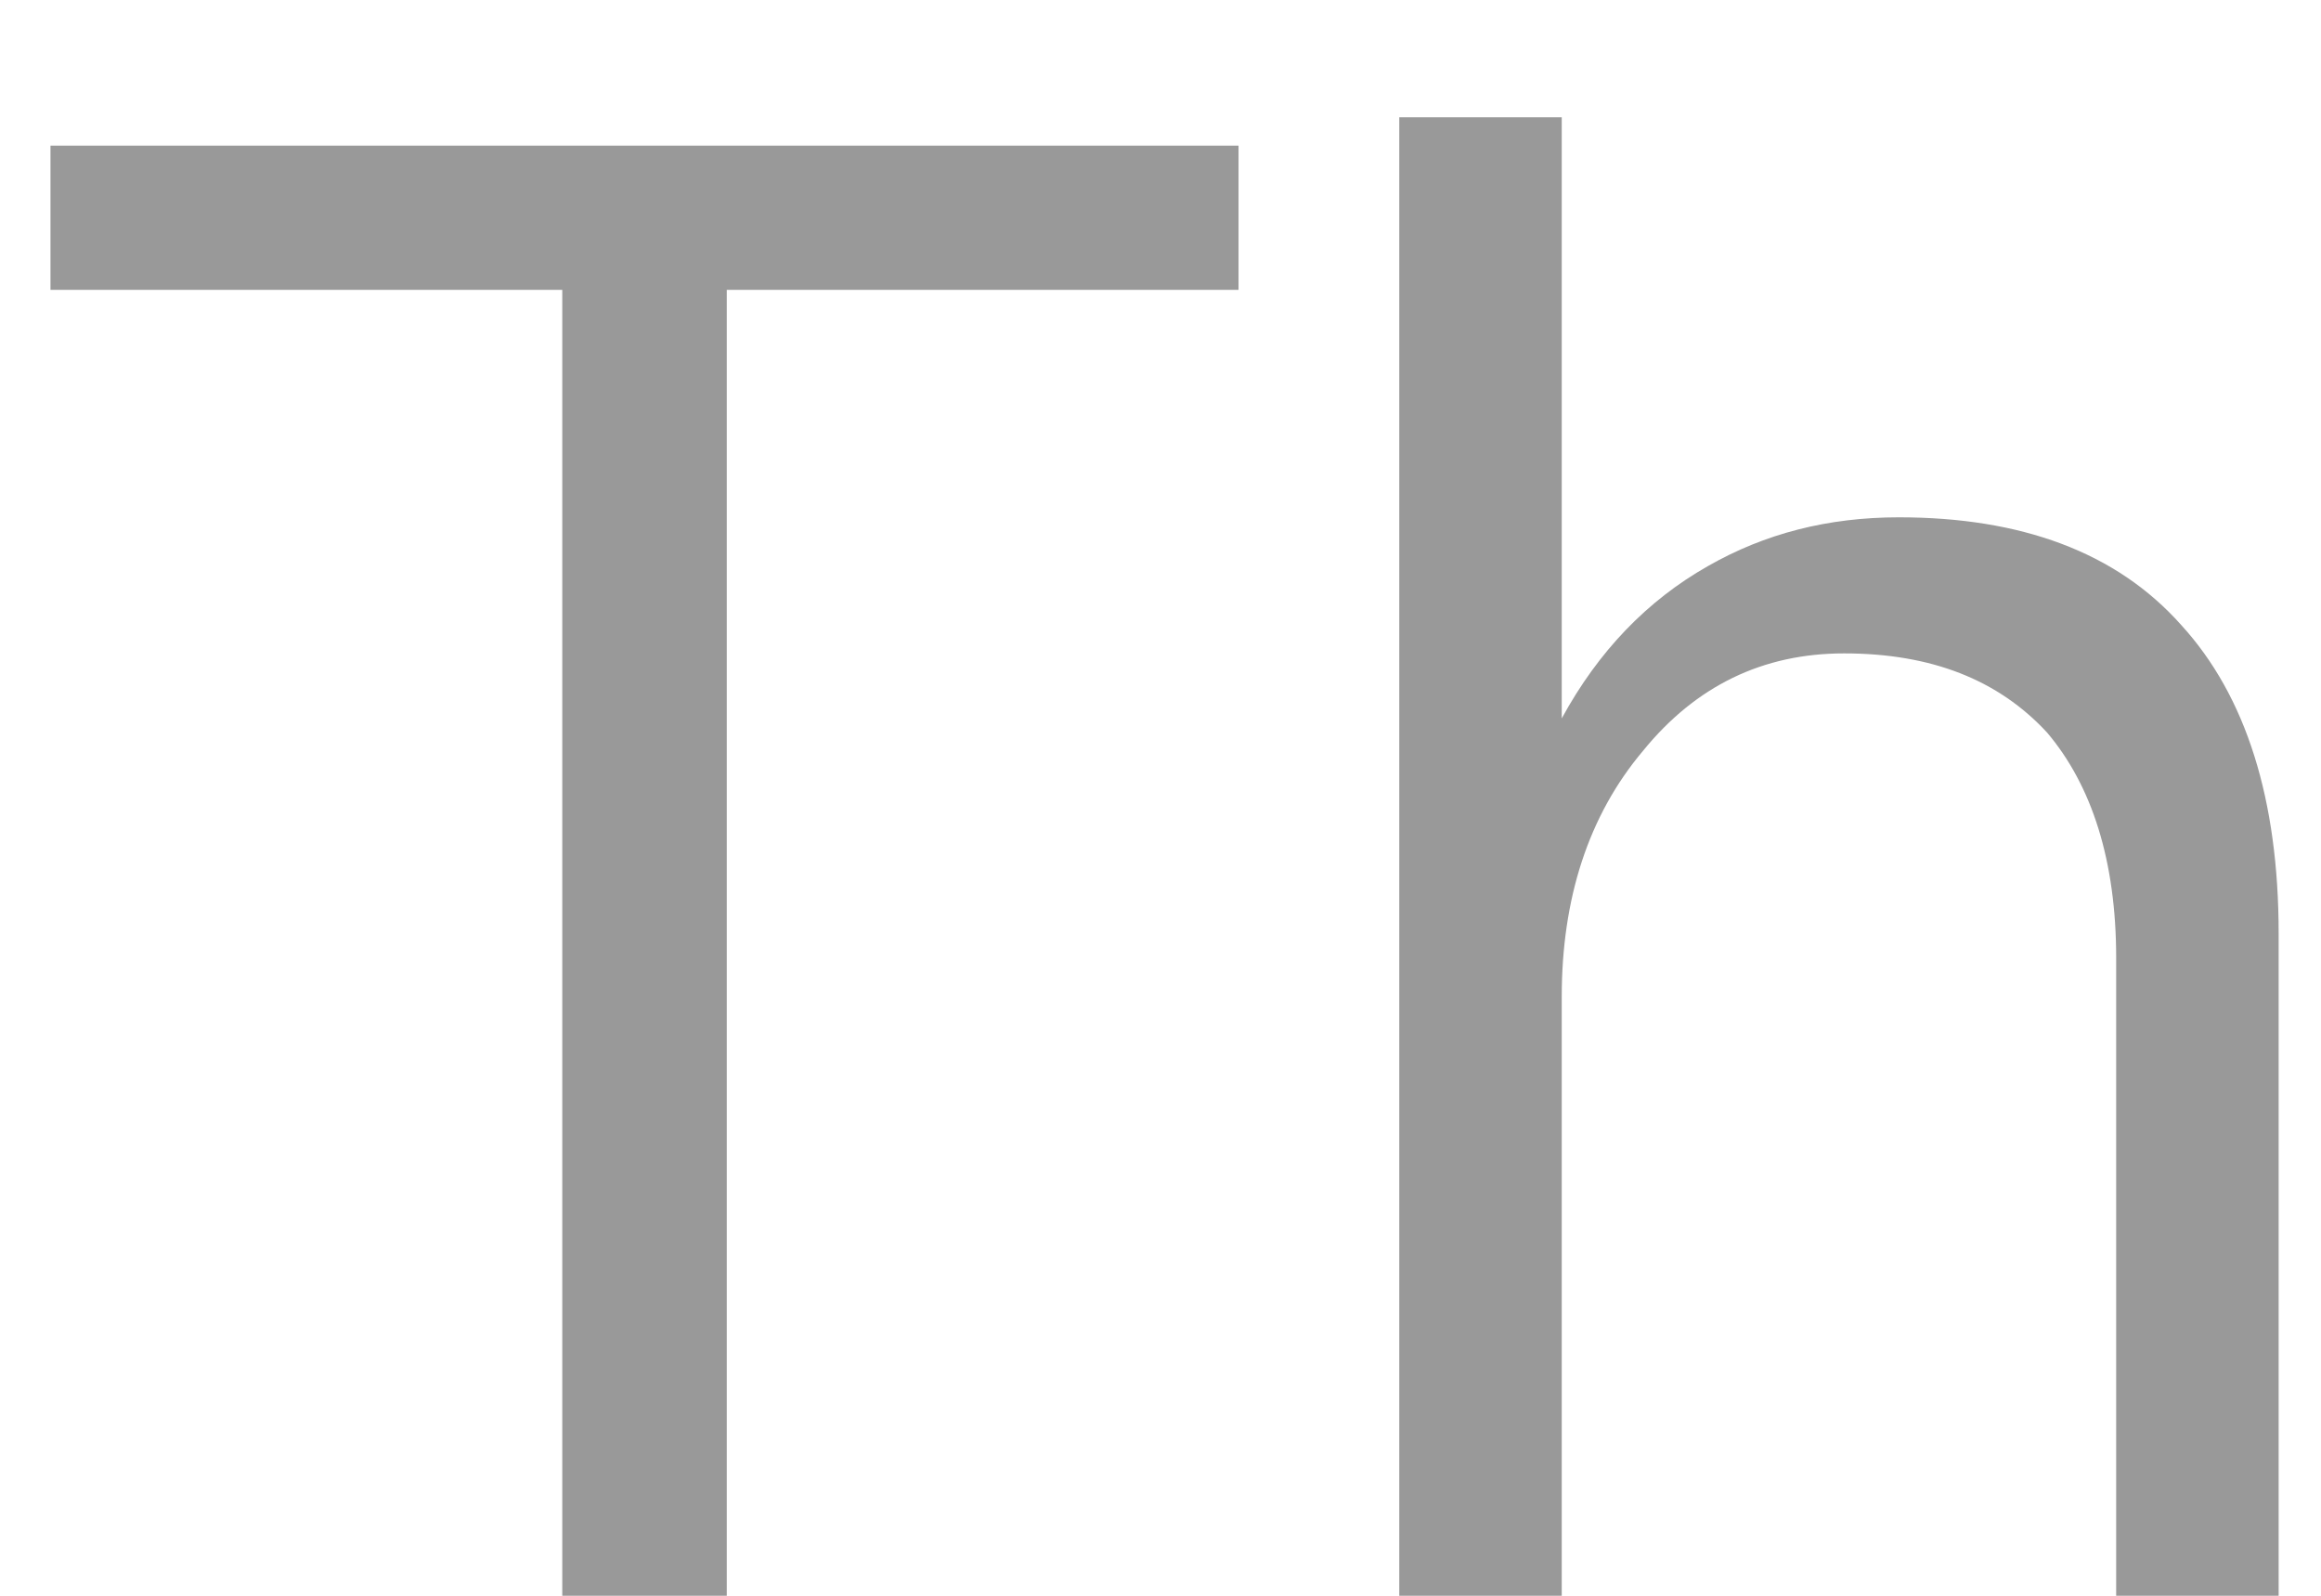
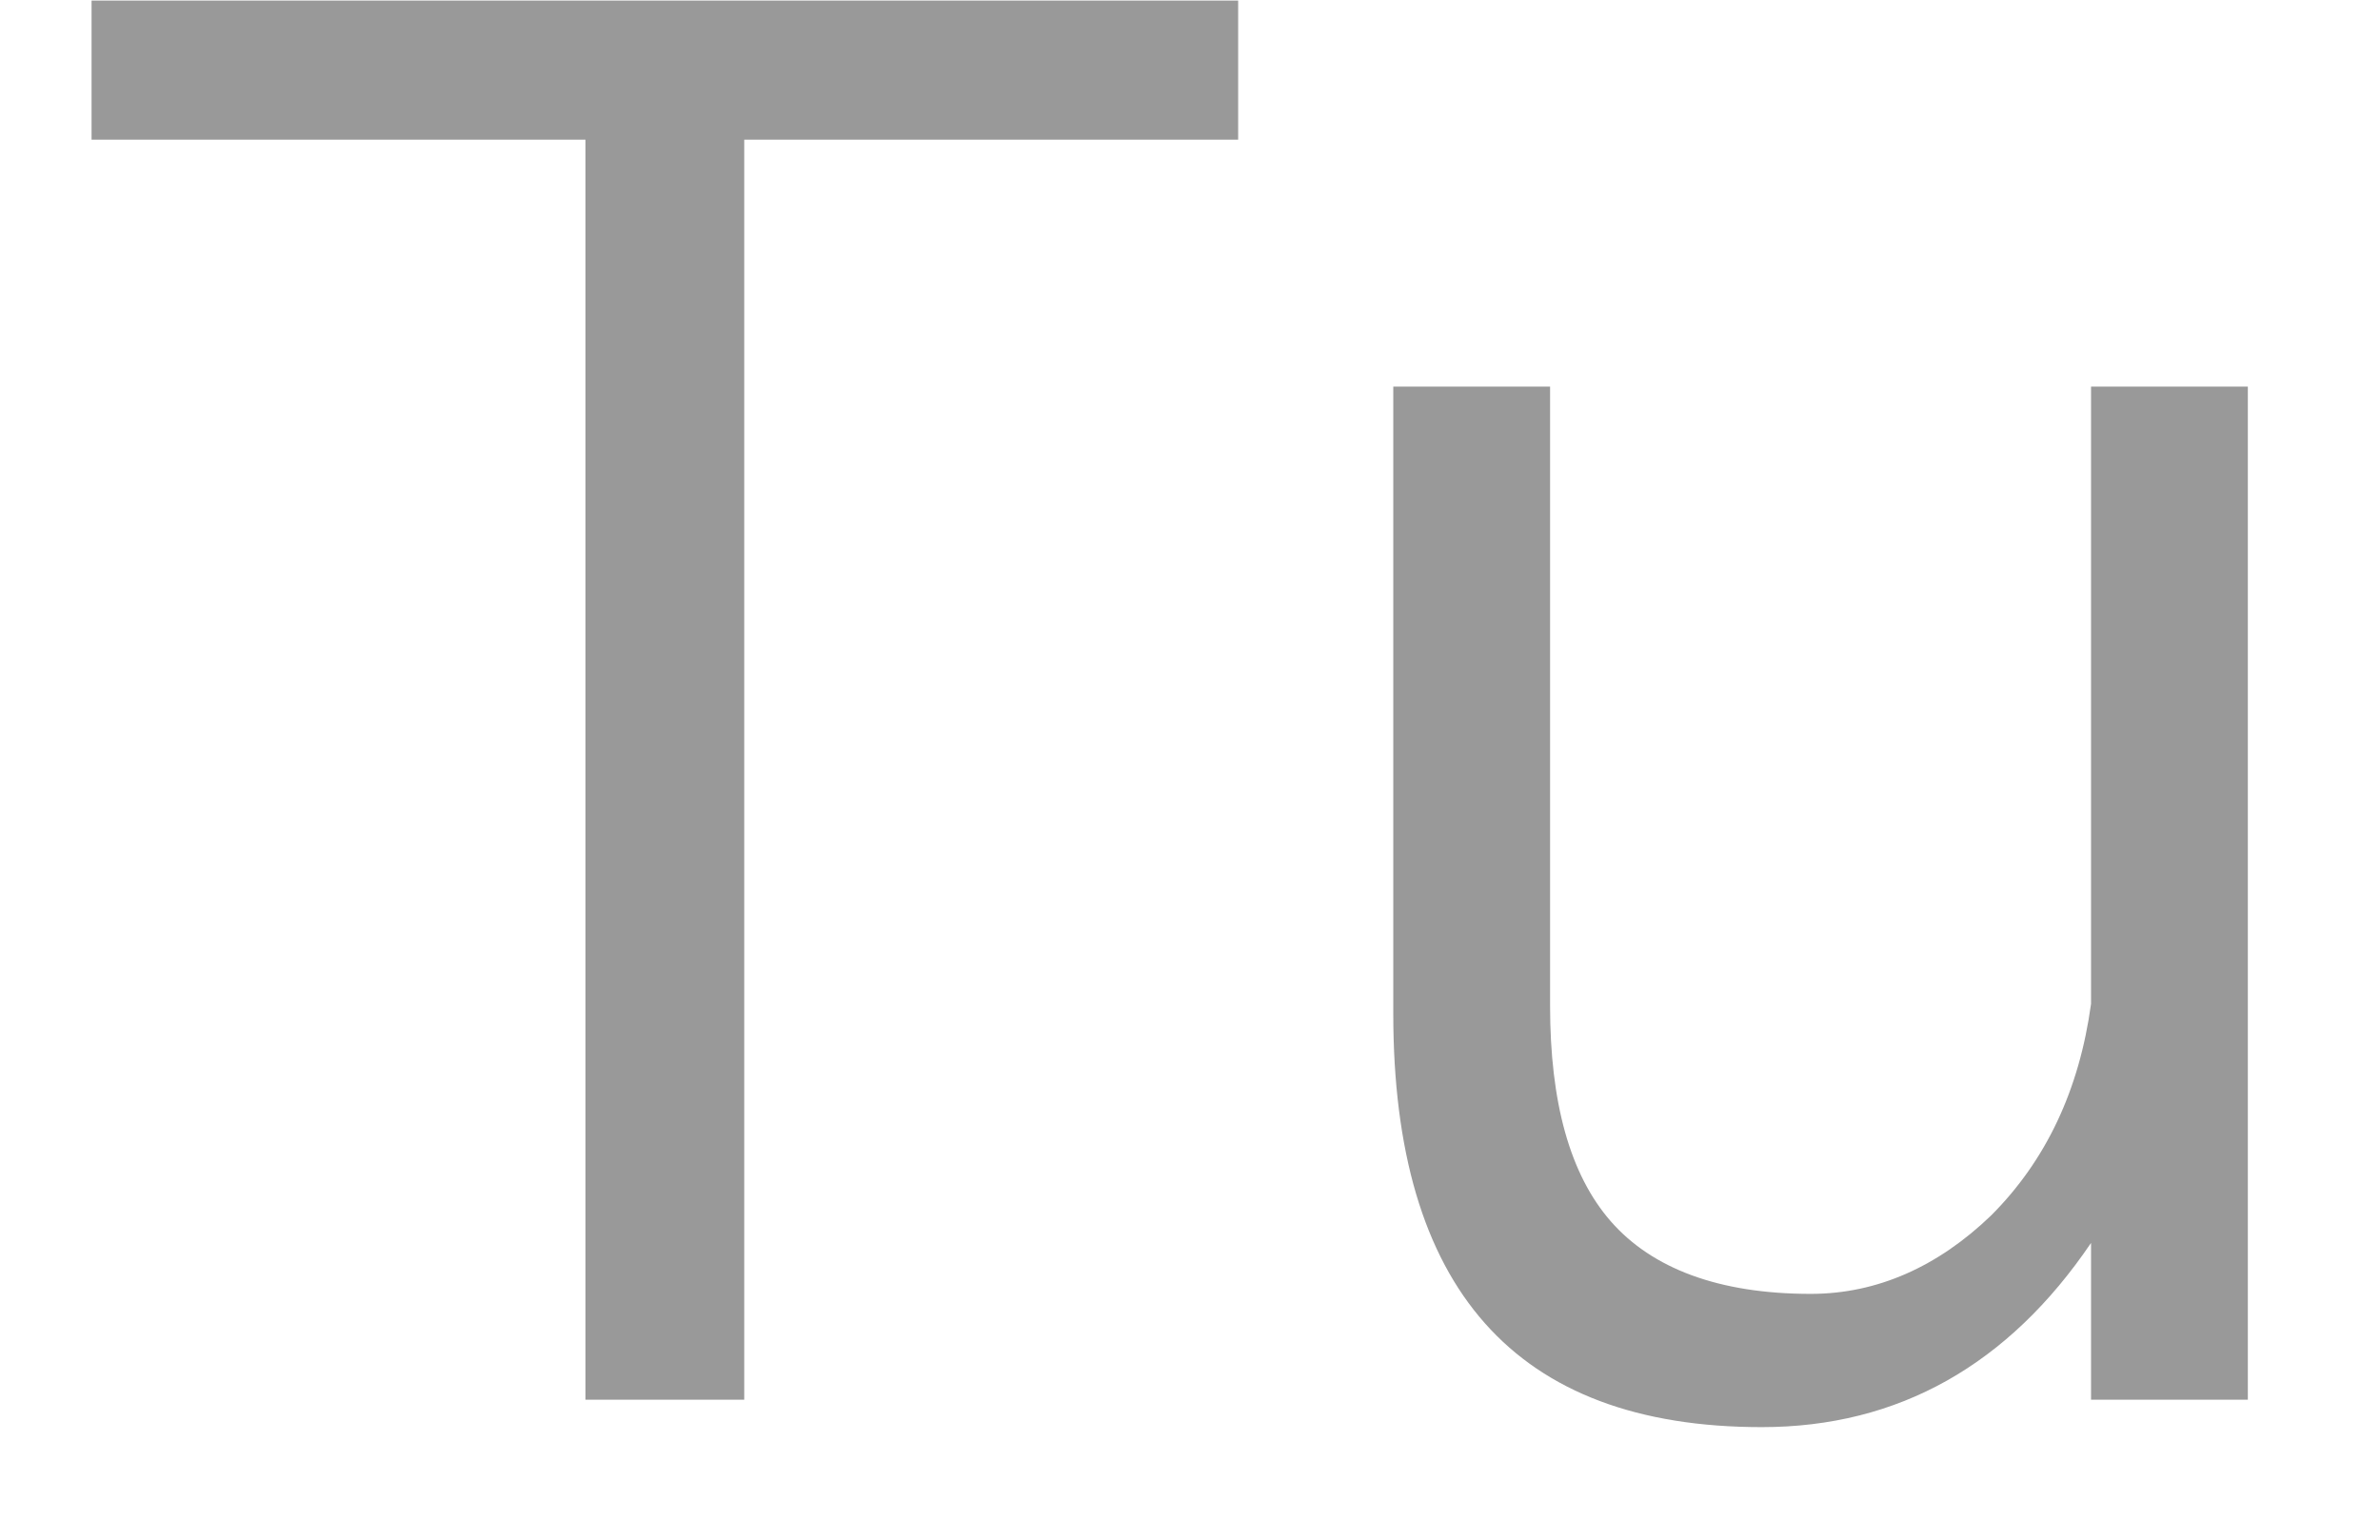
- <svg xmlns="http://www.w3.org/2000/svg" version="1.1" width="16px" height="11px">
-   <g transform="matrix(1 0 0 1 -169 -66 )">
-     <path d="M 8.538 1.004  L 0.348 1.004  L 0.348 1.998  L 3.876 1.998  L 3.876 11  L 5.01 11  L 5.01 1.998  L 8.538 1.998  L 8.538 1.004  Z M 10.766 0.808  L 9.646 0.808  L 9.646 11  L 10.766 11  L 10.766 6.87  C 10.766 6.198  10.948 5.624  11.326 5.176  C 11.69 4.728  12.152 4.504  12.712 4.504  C 13.314 4.504  13.776 4.686  14.112 5.05  C 14.42 5.414  14.588 5.932  14.588 6.604  L 14.588 11  L 15.708 11  L 15.708 6.436  C 15.708 5.512  15.484 4.798  15.036 4.308  C 14.588 3.804  13.93 3.566  13.09 3.566  C 12.6 3.566  12.166 3.678  11.774 3.902  C 11.354 4.14  11.018 4.49  10.766 4.952  L 10.766 0.808  Z " fill-rule="nonzero" fill="#000000" stroke="none" fill-opacity="0.4" transform="matrix(1 0 0 1 169 66 )" />
+ <svg xmlns="http://www.w3.org/2000/svg" version="1.1" width="17px" height="11px">
+   <g transform="matrix(1 0 0 1 -94 -67 )">
+     <path d="M 8.844 0.004  L 0.654 0.004  L 0.654 0.998  L 4.182 0.998  L 4.182 10  L 5.316 10  L 5.316 0.998  L 8.844 0.998  L 8.844 0.004  Z M 11.072 2.762  L 9.952 2.762  L 9.952 7.242  C 9.952 9.202  10.82 10.196  12.584 10.196  C 13.564 10.196  14.348 9.748  14.936 8.88  L 14.936 10  L 16.056 10  L 16.056 2.762  L 14.936 2.762  L 14.936 7.172  C 14.852 7.788  14.614 8.292  14.222 8.684  C 13.844 9.048  13.41 9.244  12.934 9.244  C 12.276 9.244  11.8 9.062  11.506 8.726  C 11.212 8.39  11.072 7.872  11.072 7.186  L 11.072 2.762  Z " fill-rule="nonzero" fill="#000000" stroke="none" fill-opacity="0.4" transform="matrix(1 0 0 1 94 67 )" />
  </g>
</svg>
